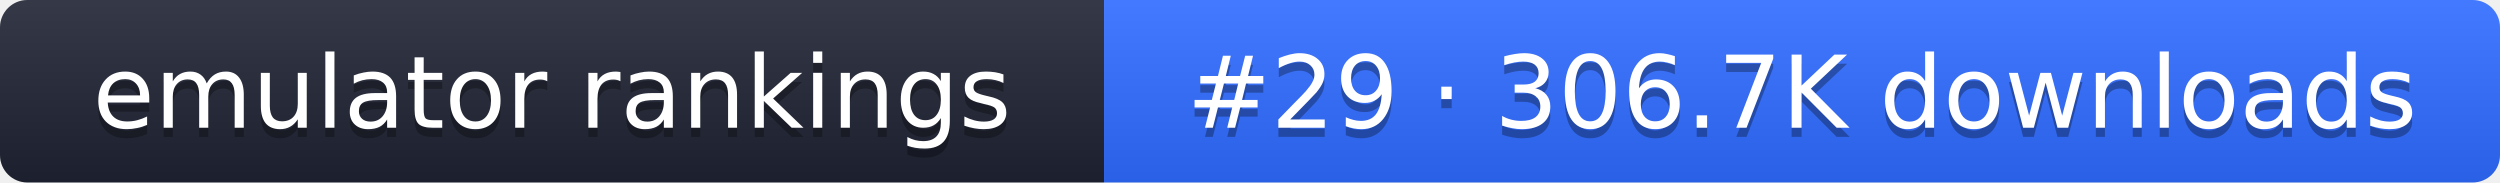
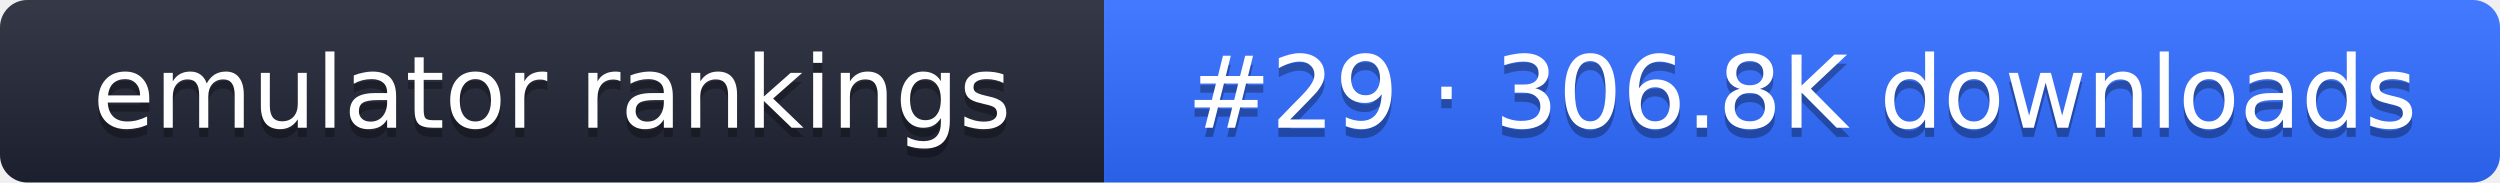
- <svg xmlns="http://www.w3.org/2000/svg" width="274" height="20" role="img" aria-label="emulator rankings: #29 · 306.7K downloads">
+ <svg xmlns="http://www.w3.org/2000/svg" width="274" height="20" role="img" aria-label="emulator rankings: #29 · 306.8K downloads">
  <linearGradient id="g" x2="0" y2="100%">
    <stop offset="0" stop-color="#fff" stop-opacity=".1" />
    <stop offset="1" stop-opacity=".1" />
  </linearGradient>
  <clipPath id="r">
    <rect width="274" height="20" rx="3" fill="#fff" />
  </clipPath>
  <g clip-path="url(#r)">
    <rect width="121" height="20" fill="#1f2433" />
    <rect x="121" width="153" height="20" fill="#2f6bff" />
    <rect width="274" height="20" fill="url(#g)" />
  </g>
  <g fill="#fff" text-anchor="middle" font-family="Verdana,DejaVu Sans,sans-serif" font-size="11">
    <text x="60.5" y="15" fill="#010101" fill-opacity=".3">emulator rankings</text>
    <text x="60.5" y="14">emulator rankings</text>
-     <text x="197.5" y="15" fill="#010101" fill-opacity=".3">#29 · 306.7K downloads</text>
-     <text x="197.5" y="14">#29 · 306.7K downloads</text>
+     <text x="197.5" y="15" fill="#010101" fill-opacity=".3">#29 · 306.8K downloads</text>
+     <text x="197.5" y="14">#29 · 306.8K downloads</text>
  </g>
</svg>
